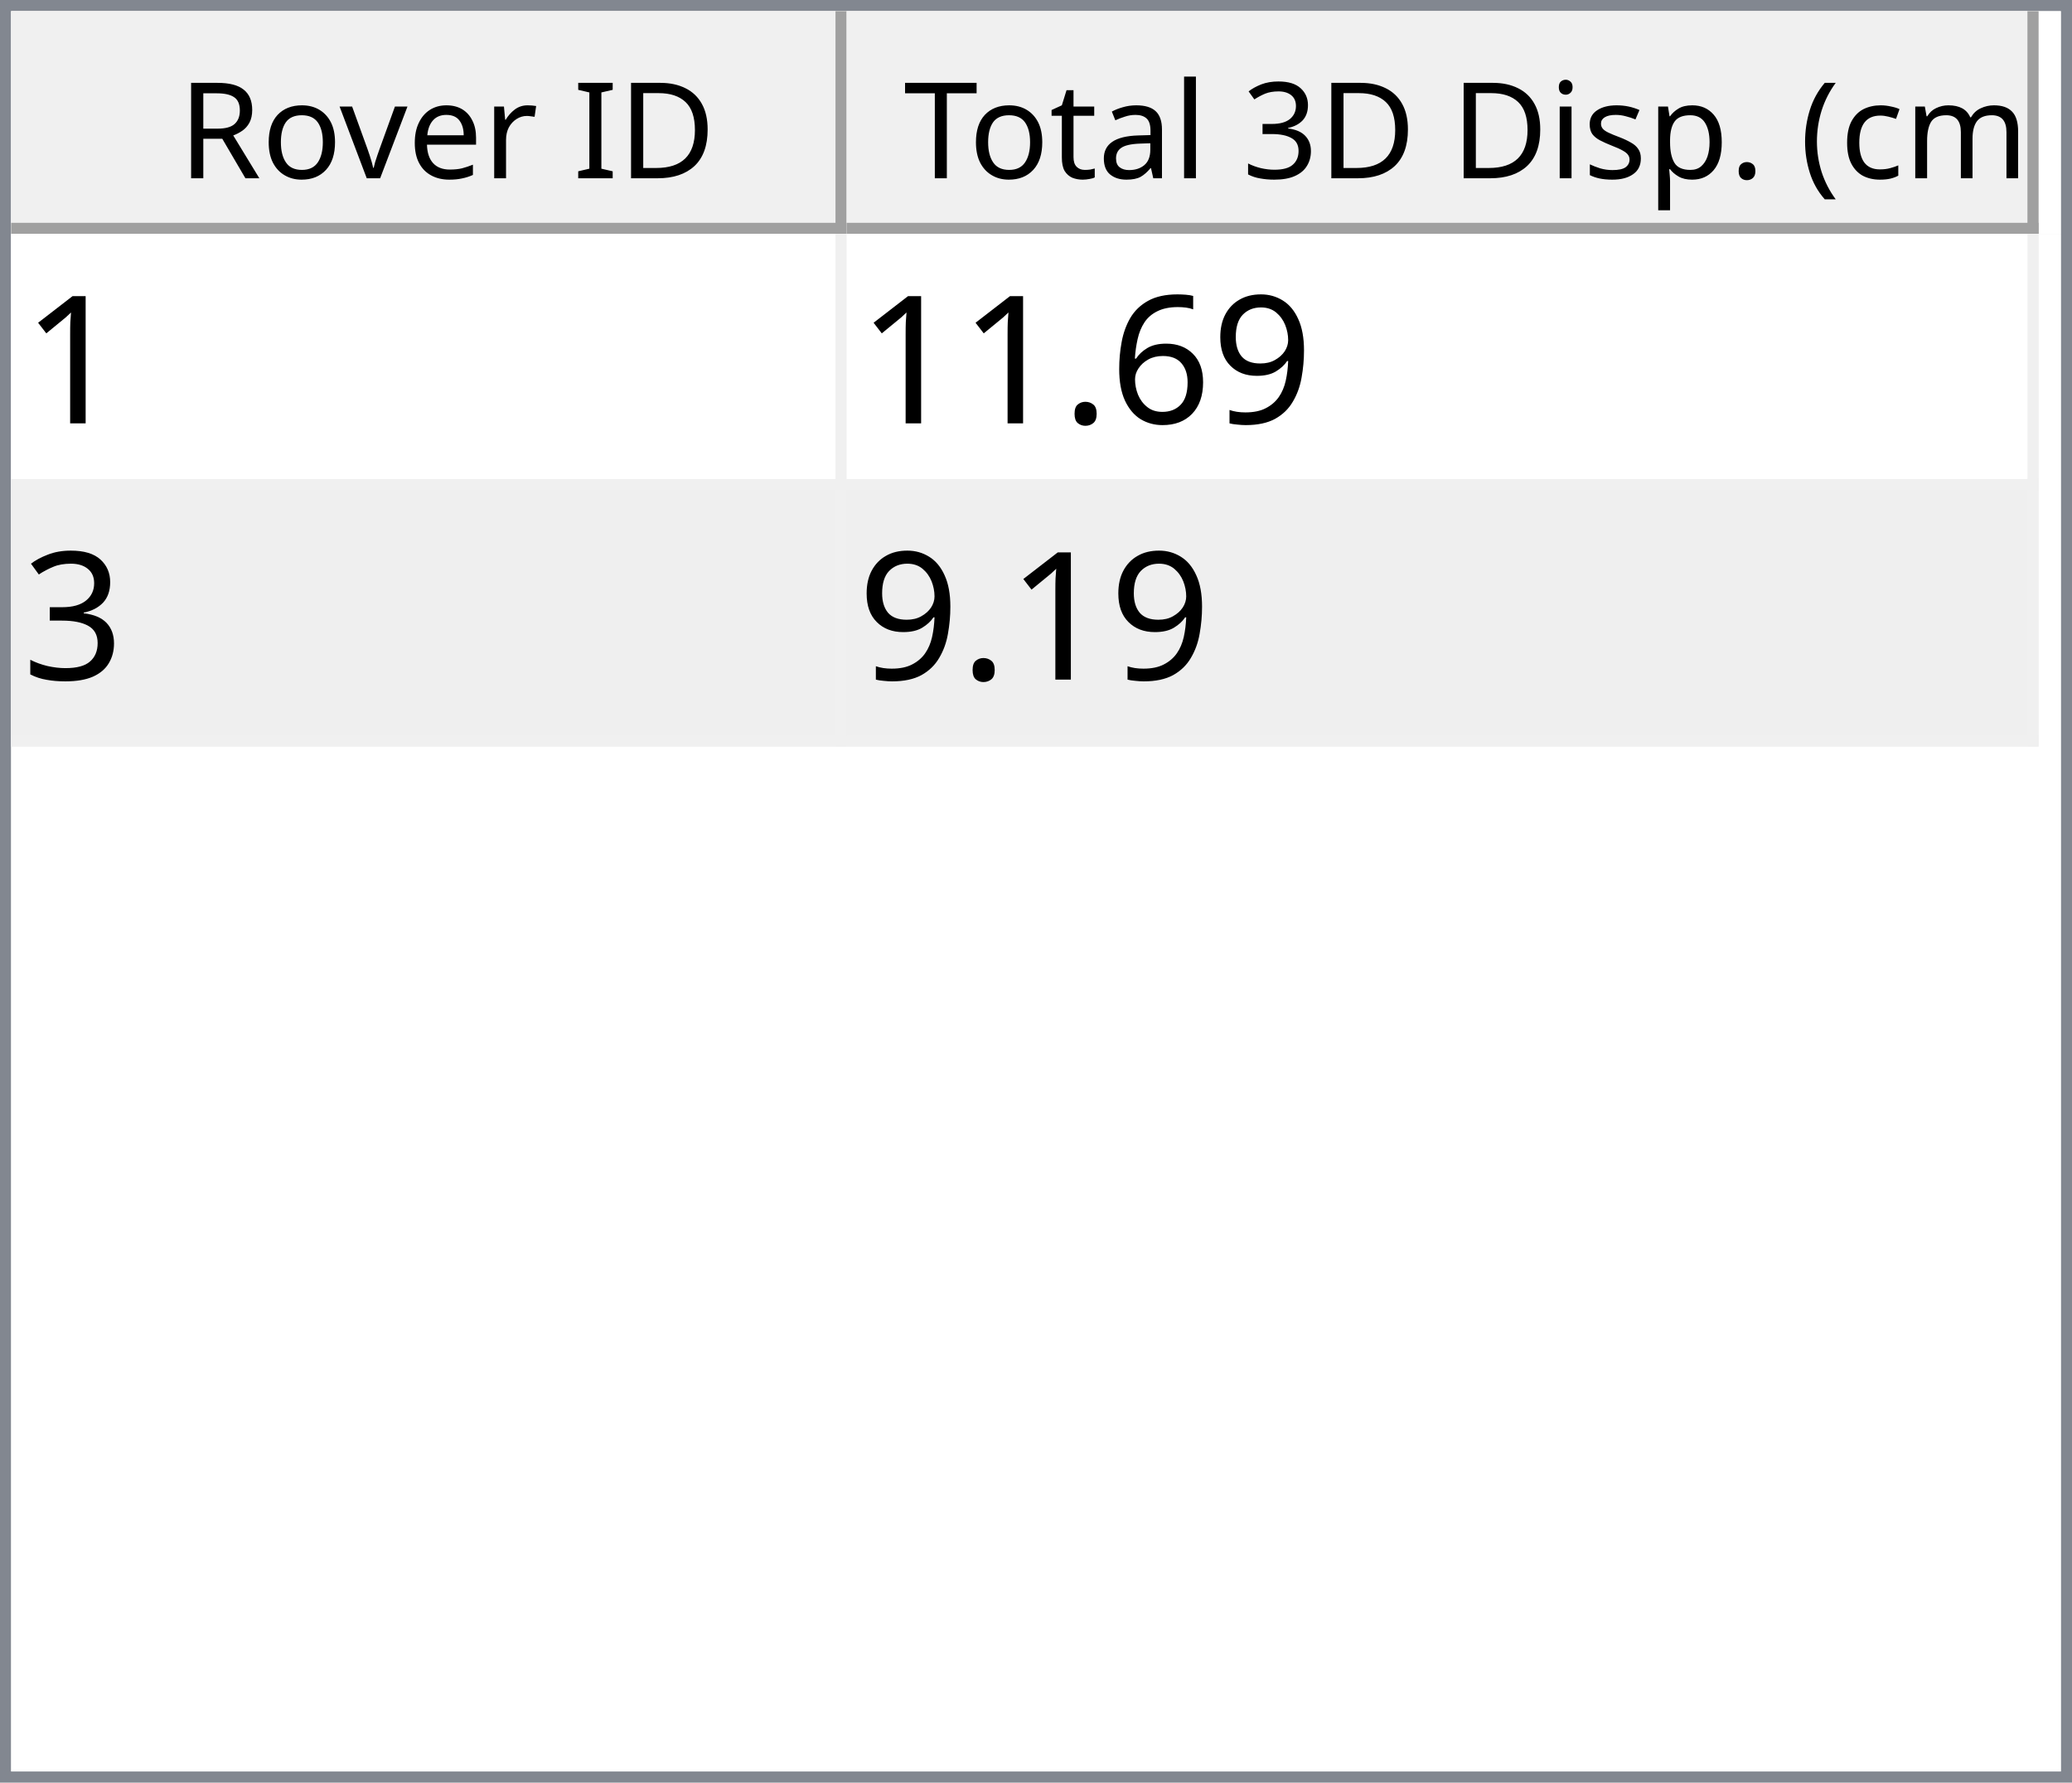
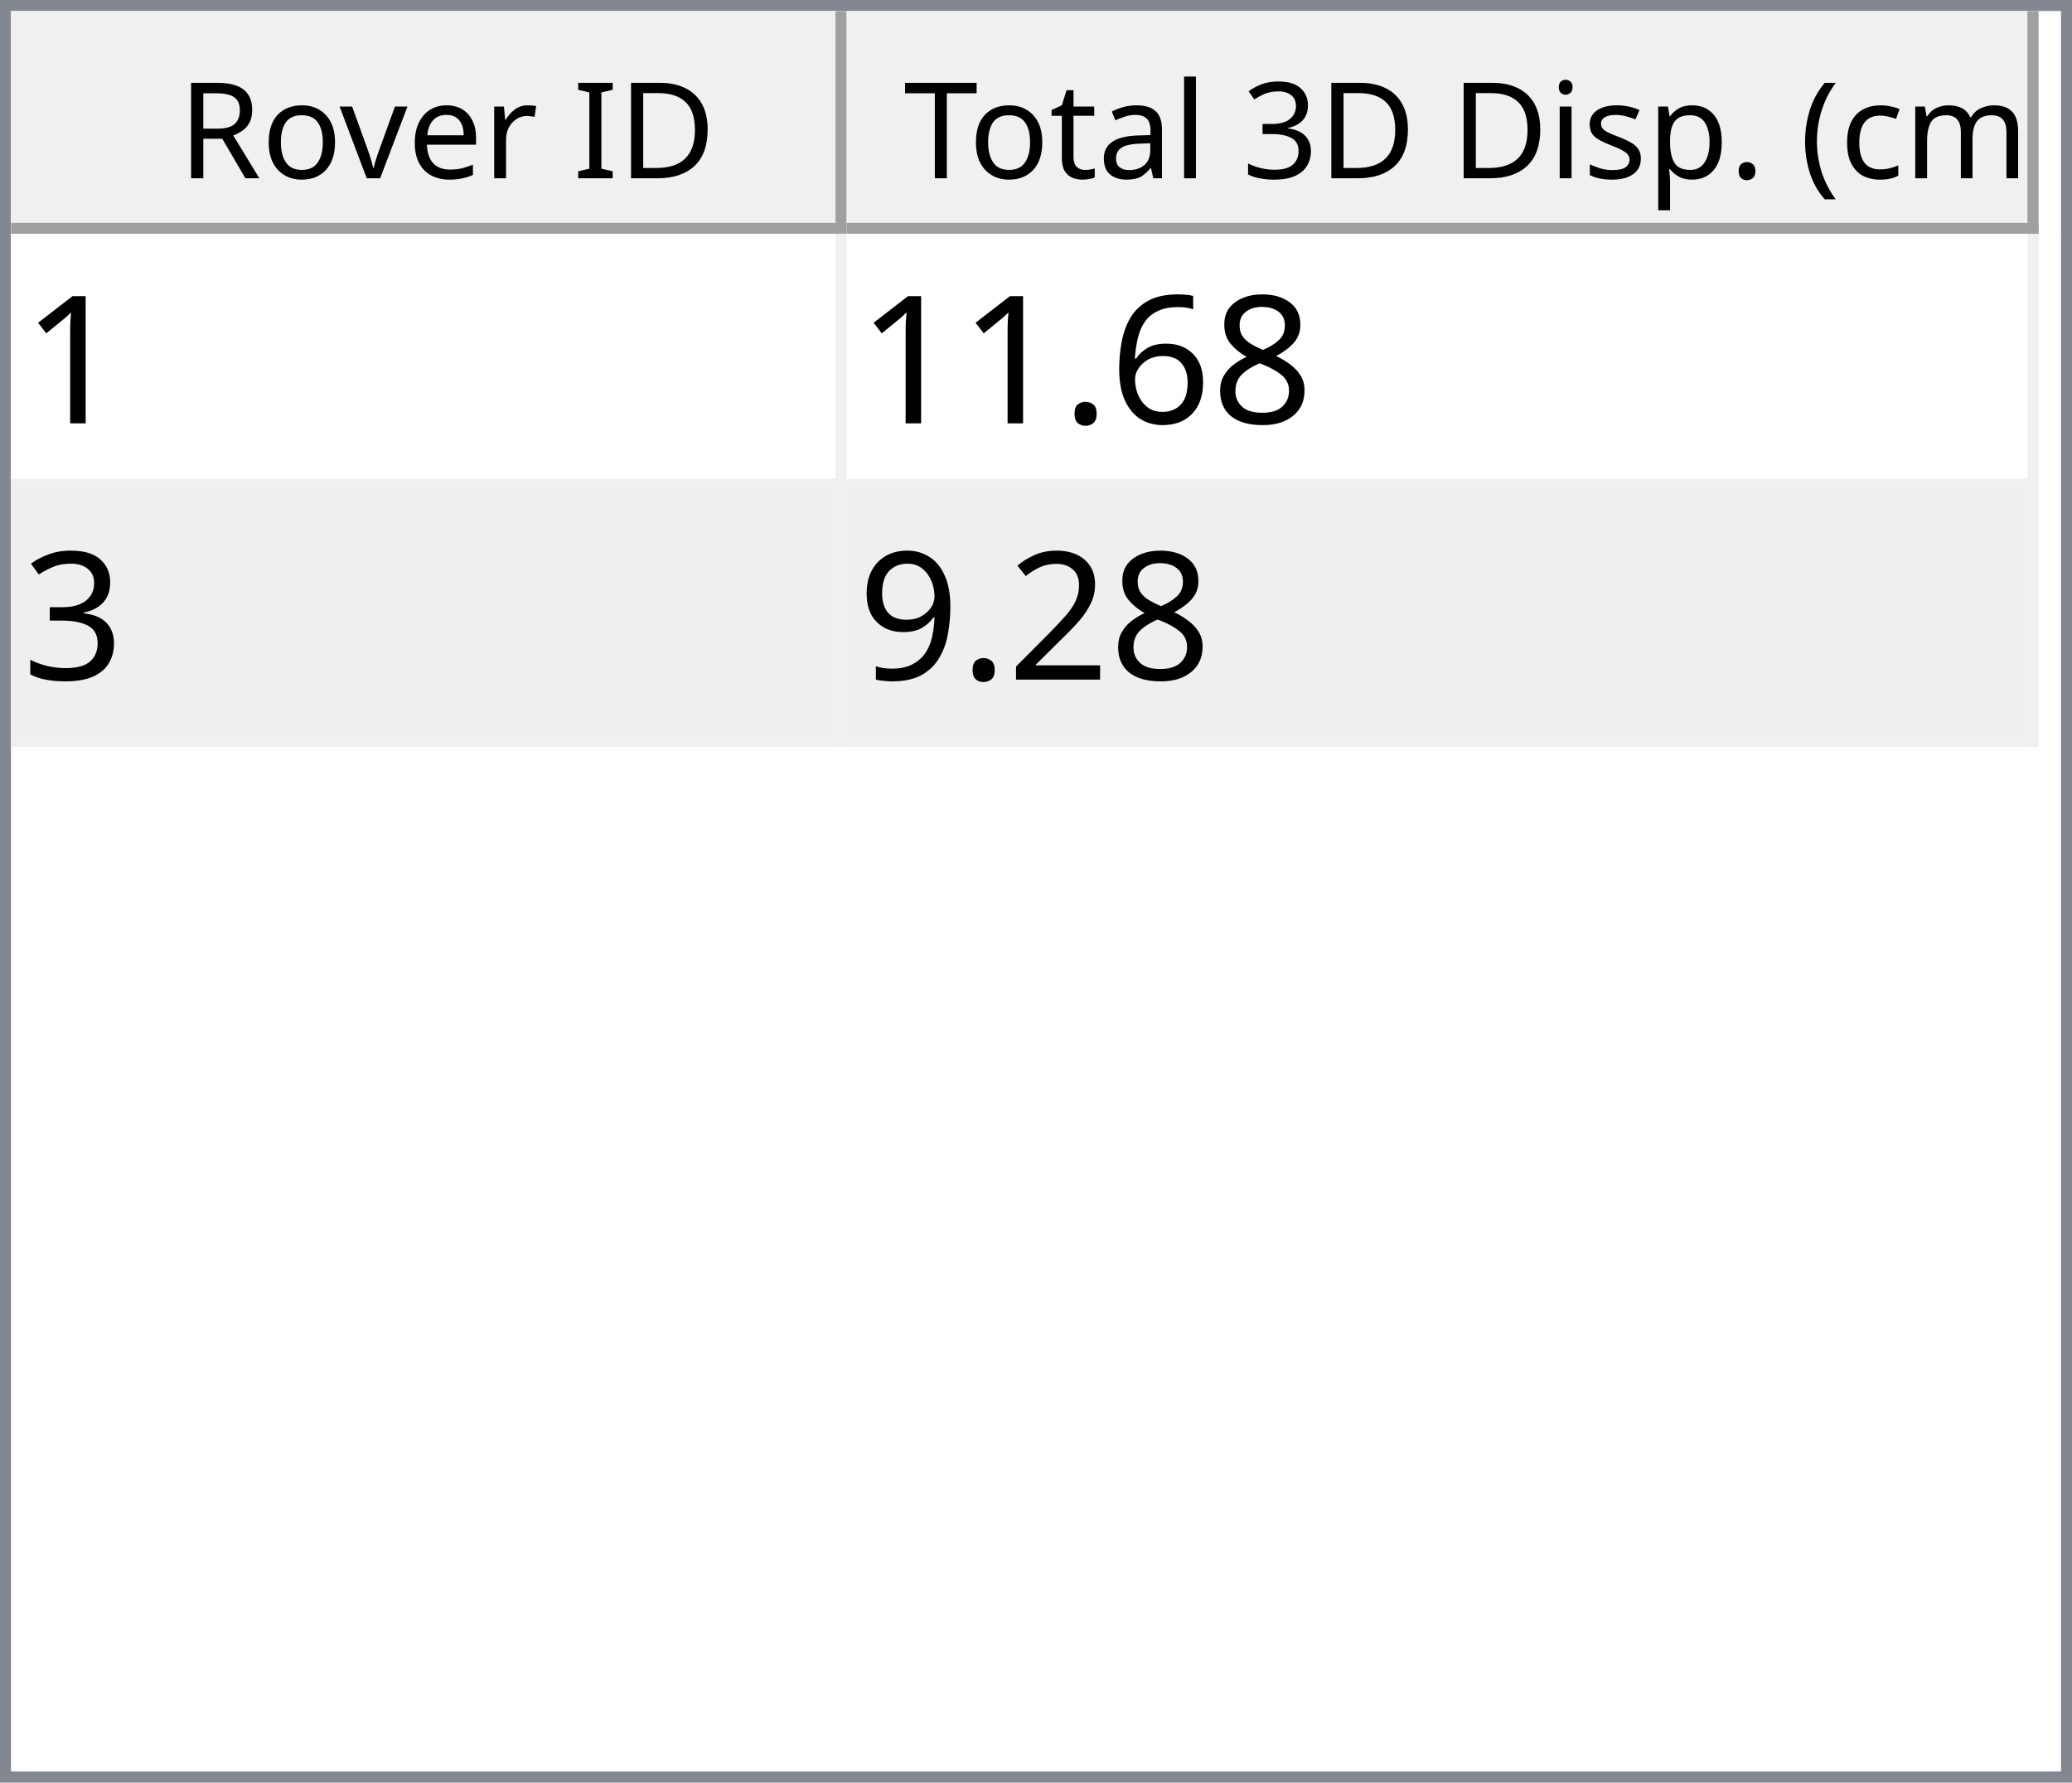
<svg xmlns="http://www.w3.org/2000/svg" style="fill-opacity:1; color-rendering:auto; color-interpolation:auto; text-rendering:auto; stroke:black; stroke-linecap:square; stroke-miterlimit:10; shape-rendering:auto; stroke-opacity:1; fill:black; stroke-dasharray:none; font-weight:normal; stroke-width:1; font-family:'Dialog'; font-style:normal; stroke-linejoin:miter; font-size:12px; stroke-dashoffset:0; image-rendering:auto;" width="186" height="160">
  <defs id="genericDefs" />
  <g>
    <defs id="defs1">
      <clipPath clipPathUnits="userSpaceOnUse" id="clipPath1">
        <path d="M0 0 L186 0 L186 160 L0 160 L0 0 Z" />
      </clipPath>
      <clipPath clipPathUnits="userSpaceOnUse" id="clipPath2">
        <path d="M0 0 L0 160 L186 160 L186 0 Z" />
      </clipPath>
      <clipPath clipPathUnits="userSpaceOnUse" id="clipPath3">
        <path d="M0 0 L0 20 L184 20 L184 0 Z" />
      </clipPath>
      <clipPath clipPathUnits="userSpaceOnUse" id="clipPath4">
        <path d="M0 0 L0 20 L75 20 L75 0 Z" />
      </clipPath>
      <clipPath clipPathUnits="userSpaceOnUse" id="clipPath5">
        <path d="M1 1 L1 19 L74 19 L74 1 Z" />
      </clipPath>
      <clipPath clipPathUnits="userSpaceOnUse" id="clipPath6">
        <path d="M0 0 L0 18 L73 18 L73 0 Z" />
      </clipPath>
      <clipPath clipPathUnits="userSpaceOnUse" id="clipPath7">
        <path d="M-0.5 -0.5 L-0.5 19.5 L74.5 19.5 L74.5 -0.5 Z" />
      </clipPath>
      <clipPath clipPathUnits="userSpaceOnUse" id="clipPath8">
        <path d="M0 0 L0 20 L107 20 L107 0 Z" />
      </clipPath>
      <clipPath clipPathUnits="userSpaceOnUse" id="clipPath9">
        <path d="M1 1 L1 19 L106 19 L106 1 Z" />
      </clipPath>
      <clipPath clipPathUnits="userSpaceOnUse" id="clipPath10">
        <path d="M0 0 L0 18 L105 18 L105 0 Z" />
      </clipPath>
      <clipPath clipPathUnits="userSpaceOnUse" id="clipPath11">
        <path d="M-0.5 -0.5 L-0.5 19.5 L106.5 19.5 L106.5 -0.5 Z" />
      </clipPath>
      <clipPath clipPathUnits="userSpaceOnUse" id="clipPath12">
        <path d="M0 0 L0 138 L184 138 L184 0 Z" />
      </clipPath>
      <clipPath clipPathUnits="userSpaceOnUse" id="clipPath13">
        <path d="M0 0 L0 46 L182 46 L182 0 Z" />
      </clipPath>
      <clipPath clipPathUnits="userSpaceOnUse" id="clipPath14">
        <path d="M-0.5 -0.5 L-0.5 45.5 L181.5 45.5 L181.5 -0.5 Z" />
      </clipPath>
      <clipPath clipPathUnits="userSpaceOnUse" id="clipPath15">
        <path d="M0 0 L0 22 L74 22 L74 0 Z" />
      </clipPath>
      <clipPath clipPathUnits="userSpaceOnUse" id="clipPath16">
        <path d="M0 0 L0 22 L106 22 L106 0 Z" />
      </clipPath>
      <font horiz-adv-x="64.551" id="font1">
        <font-face ascent="107.91" descent="25.098" units-per-em="100" style="font-style:normal; font-family:Segoe UI; font-weight:normal;" />
        <missing-glyph horiz-adv-x="64.551" d="M8.109 0 L8.109 68.266 L56.453 68.266 L56.453 0 L8.109 0 ZM15.328 7.234 L49.219 7.234 L49.219 61.031 L15.328 61.031 L15.328 7.234 Z" />
        <glyph unicode="D" horiz-adv-x="70.117" d="M9.188 0 L9.188 70.016 L28.516 70.016 Q65.531 70.016 65.531 35.891 Q65.531 19.672 55.25 9.836 Q44.969 0 27.734 0 L9.188 0 ZM17.391 62.594 L17.391 7.422 L27.828 7.422 Q41.609 7.422 49.273 14.797 Q56.938 22.172 56.938 35.688 Q56.938 62.594 28.328 62.594 L17.391 62.594 Z" />
        <glyph unicode="I" horiz-adv-x="26.611" d="M17.391 0 L9.188 0 L9.188 70.016 L17.391 70.016 L17.391 0 Z" />
        <glyph unicode=" " horiz-adv-x="27.393" d="" />
        <glyph unicode="r" horiz-adv-x="34.766" d="M34.188 41.891 Q32.078 43.5 28.125 43.5 Q23 43.5 19.555 38.672 Q16.109 33.844 16.109 25.484 L16.109 0 L8.109 0 L8.109 50 L16.109 50 L16.109 39.703 L16.312 39.703 Q18.016 44.969 21.531 47.922 Q25.047 50.875 29.391 50.875 Q32.516 50.875 34.188 50.203 L34.188 41.891 Z" />
        <glyph unicode="e" horiz-adv-x="52.295" d="M48.297 23 L12.984 23 Q13.188 14.656 17.484 10.109 Q21.781 5.562 29.297 5.562 Q37.75 5.562 44.828 11.141 L44.828 3.609 Q38.234 -1.172 27.391 -1.172 Q16.797 -1.172 10.742 5.641 Q4.688 12.453 4.688 24.812 Q4.688 36.469 11.305 43.82 Q17.922 51.172 27.734 51.172 Q37.547 51.172 42.922 44.828 Q48.297 38.484 48.297 27.203 L48.297 23 ZM40.094 29.781 Q40.047 36.719 36.75 40.578 Q33.453 44.438 27.594 44.438 Q21.922 44.438 17.969 40.383 Q14.016 36.328 13.094 29.781 L40.094 29.781 Z" />
        <glyph unicode="v" horiz-adv-x="47.9" d="M47.406 50 L27.484 0 L19.625 0 L0.688 50 L9.469 50 L22.172 13.672 Q23.578 9.672 23.922 6.688 L24.125 6.688 Q24.609 10.453 25.688 13.484 L38.969 50 L47.406 50 Z" />
        <glyph unicode="o" horiz-adv-x="58.594" d="M29 -1.172 Q17.922 -1.172 11.305 5.836 Q4.688 12.844 4.688 24.422 Q4.688 37.016 11.57 44.094 Q18.453 51.172 30.172 51.172 Q41.359 51.172 47.633 44.289 Q53.906 37.406 53.906 25.203 Q53.906 13.234 47.141 6.031 Q40.375 -1.172 29 -1.172 ZM29.594 44.438 Q21.875 44.438 17.383 39.188 Q12.891 33.938 12.891 24.703 Q12.891 15.828 17.43 10.695 Q21.969 5.562 29.594 5.562 Q37.359 5.562 41.531 10.594 Q45.703 15.625 45.703 24.906 Q45.703 34.281 41.531 39.359 Q37.359 44.438 29.594 44.438 Z" />
        <glyph unicode="R" horiz-adv-x="59.814" d="M59.375 0 L49.609 0 L37.891 19.625 Q36.281 22.359 34.766 24.289 Q33.25 26.219 31.664 27.438 Q30.078 28.656 28.25 29.219 Q26.422 29.781 24.125 29.781 L17.391 29.781 L17.391 0 L9.188 0 L9.188 70.016 L30.078 70.016 Q34.672 70.016 38.555 68.867 Q42.438 67.719 45.289 65.375 Q48.141 63.031 49.758 59.547 Q51.375 56.062 51.375 51.375 Q51.375 47.703 50.273 44.656 Q49.172 41.609 47.148 39.211 Q45.125 36.812 42.266 35.133 Q39.406 33.453 35.844 32.516 L35.844 32.328 Q37.594 31.547 38.891 30.547 Q40.188 29.547 41.359 28.18 Q42.531 26.812 43.68 25.078 Q44.828 23.344 46.234 21.047 L59.375 0 ZM17.391 62.594 L17.391 37.203 L28.516 37.203 Q31.594 37.203 34.203 38.133 Q36.812 39.062 38.719 40.797 Q40.625 42.531 41.703 45.047 Q42.781 47.562 42.781 50.688 Q42.781 56.297 39.141 59.445 Q35.5 62.594 28.609 62.594 L17.391 62.594 Z" />
        <glyph unicode=")" horiz-adv-x="30.176" d="M8.297 -15.922 L1.172 -15.922 Q16.406 2.344 16.406 26.812 Q16.406 51.469 1.078 70.016 L8.297 70.016 Q23.531 52.156 23.531 26.703 Q23.531 1.375 8.297 -15.922 Z" />
        <glyph unicode="m" horiz-adv-x="86.133" d="M79.109 0 L71.094 0 L71.094 28.719 Q71.094 37.016 68.531 40.727 Q65.969 44.438 59.906 44.438 Q54.781 44.438 51.195 39.75 Q47.609 35.062 47.609 28.516 L47.609 0 L39.594 0 L39.594 29.688 Q39.594 44.438 28.219 44.438 Q22.953 44.438 19.531 40.016 Q16.109 35.594 16.109 28.516 L16.109 0 L8.109 0 L8.109 50 L16.109 50 L16.109 42.094 L16.312 42.094 Q21.625 51.172 31.844 51.172 Q36.969 51.172 40.773 48.312 Q44.578 45.453 46 40.828 Q51.562 51.172 62.594 51.172 Q79.109 51.172 79.109 30.812 L79.109 0 Z" />
        <glyph unicode="c" horiz-adv-x="46.191" d="M42.188 2.297 Q36.422 -1.172 28.516 -1.172 Q17.828 -1.172 11.258 5.789 Q4.688 12.75 4.688 23.828 Q4.688 36.188 11.766 43.68 Q18.844 51.172 30.672 51.172 Q37.25 51.172 42.281 48.734 L42.281 40.531 Q36.719 44.438 30.375 44.438 Q22.703 44.438 17.797 38.945 Q12.891 33.453 12.891 24.516 Q12.891 15.719 17.508 10.641 Q22.125 5.562 29.891 5.562 Q36.422 5.562 42.188 9.906 L42.188 2.297 Z" />
        <glyph unicode="(" horiz-adv-x="30.176" d="M29.109 -15.922 L21.969 -15.922 Q6.844 1.375 6.844 26.703 Q6.844 52.156 21.969 70.016 L29.203 70.016 Q13.875 51.469 13.875 26.812 Q13.875 2.344 29.109 -15.922 Z" />
        <glyph unicode="." horiz-adv-x="21.68" d="M10.891 -1.078 Q8.641 -1.078 7.055 0.539 Q5.469 2.156 5.469 4.391 Q5.469 6.641 7.055 8.273 Q8.641 9.906 10.891 9.906 Q13.188 9.906 14.797 8.273 Q16.406 6.641 16.406 4.391 Q16.406 2.156 14.797 0.539 Q13.188 -1.078 10.891 -1.078 Z" />
        <glyph unicode="p" horiz-adv-x="58.789" d="M16.312 7.234 L16.109 7.234 L16.109 -23 L8.109 -23 L8.109 50 L16.109 50 L16.109 41.219 L16.312 41.219 Q22.219 51.172 33.594 51.172 Q43.266 51.172 48.688 44.461 Q54.109 37.75 54.109 26.469 Q54.109 13.922 48 6.375 Q41.891 -1.172 31.297 -1.172 Q21.578 -1.172 16.312 7.234 ZM16.109 27.391 L16.109 20.406 Q16.109 14.203 20.141 9.883 Q24.172 5.562 30.375 5.562 Q37.641 5.562 41.773 11.133 Q45.906 16.703 45.906 26.609 Q45.906 34.969 42.047 39.703 Q38.188 44.438 31.594 44.438 Q24.609 44.438 20.359 39.578 Q16.109 34.719 16.109 27.391 Z" />
        <glyph unicode="s" horiz-adv-x="42.432" d="M5.078 1.812 L5.078 10.406 Q11.625 5.562 19.484 5.562 Q30.031 5.562 30.031 12.594 Q30.031 14.594 29.125 15.992 Q28.219 17.391 26.68 18.461 Q25.141 19.531 23.07 20.383 Q21 21.234 18.609 22.172 Q15.281 23.484 12.766 24.828 Q10.25 26.172 8.57 27.859 Q6.891 29.547 6.031 31.695 Q5.172 33.844 5.172 36.719 Q5.172 40.234 6.789 42.945 Q8.406 45.656 11.086 47.484 Q13.766 49.312 17.211 50.242 Q20.656 51.172 24.312 51.172 Q30.812 51.172 35.938 48.922 L35.938 40.828 Q30.422 44.438 23.25 44.438 Q21 44.438 19.195 43.922 Q17.391 43.406 16.094 42.477 Q14.797 41.547 14.086 40.258 Q13.375 38.969 13.375 37.406 Q13.375 35.453 14.086 34.133 Q14.797 32.812 16.164 31.789 Q17.531 30.766 19.484 29.938 Q21.438 29.109 23.922 28.125 Q27.25 26.859 29.883 25.516 Q32.516 24.172 34.375 22.484 Q36.234 20.797 37.234 18.602 Q38.234 16.406 38.234 13.375 Q38.234 9.672 36.602 6.938 Q34.969 4.203 32.234 2.398 Q29.5 0.594 25.93 -0.289 Q22.359 -1.172 18.453 -1.172 Q10.75 -1.172 5.078 1.812 Z" />
        <glyph unicode="i" horiz-adv-x="24.219" d="M12.203 62.703 Q10.062 62.703 8.547 64.164 Q7.031 65.625 7.031 67.875 Q7.031 70.125 8.547 71.609 Q10.062 73.094 12.203 73.094 Q14.406 73.094 15.945 71.609 Q17.484 70.125 17.484 67.875 Q17.484 65.719 15.945 64.211 Q14.406 62.703 12.203 62.703 ZM16.109 0 L8.109 0 L8.109 50 L16.109 50 L16.109 0 Z" />
        <glyph unicode="3" horiz-adv-x="53.906" d="M46.531 19.828 Q46.531 15.094 44.75 11.211 Q42.969 7.328 39.719 4.57 Q36.469 1.812 31.93 0.297 Q27.391 -1.219 21.922 -1.219 Q11.922 -1.219 6 2.594 L6 11.188 Q13.094 5.609 22.219 5.609 Q25.875 5.609 28.828 6.539 Q31.781 7.469 33.906 9.227 Q36.031 10.984 37.18 13.477 Q38.328 15.969 38.328 19.094 Q38.328 32.812 18.797 32.812 L12.984 32.812 L12.984 39.594 L18.5 39.594 Q35.797 39.594 35.797 52.484 Q35.797 64.406 22.609 64.406 Q15.188 64.406 8.688 59.422 L8.688 67.188 Q15.375 71.188 24.609 71.188 Q29 71.188 32.57 69.969 Q36.141 68.75 38.68 66.555 Q41.219 64.359 42.609 61.281 Q44 58.203 44 54.5 Q44 40.672 30.031 36.719 L30.031 36.531 Q33.594 36.141 36.625 34.797 Q39.656 33.453 41.852 31.305 Q44.047 29.156 45.289 26.25 Q46.531 23.344 46.531 19.828 Z" />
        <glyph unicode="l" horiz-adv-x="24.219" d="M16.109 0 L8.109 0 L8.109 74.031 L16.109 74.031 L16.109 0 Z" />
        <glyph unicode="a" horiz-adv-x="50.879" d="M43.891 0 L35.891 0 L35.891 7.812 L35.688 7.812 Q30.469 -1.172 20.312 -1.172 Q12.844 -1.172 8.617 2.781 Q4.391 6.734 4.391 13.281 Q4.391 27.297 20.906 29.594 L35.891 31.688 Q35.891 44.438 25.594 44.438 Q16.547 44.438 9.281 38.281 L9.281 46.484 Q16.656 51.172 26.266 51.172 Q43.891 51.172 43.891 32.516 L43.891 0 ZM35.891 25.297 L23.828 23.641 Q18.266 22.859 15.43 20.875 Q12.594 18.891 12.594 13.875 Q12.594 10.203 15.211 7.883 Q17.828 5.562 22.172 5.562 Q28.125 5.562 32.008 9.742 Q35.891 13.922 35.891 20.312 L35.891 25.297 Z" />
        <glyph unicode="t" horiz-adv-x="33.887" d="M31.297 0.484 Q28.469 -1.078 23.828 -1.078 Q10.688 -1.078 10.688 13.578 L10.688 43.172 L2.094 43.172 L2.094 50 L10.688 50 L10.688 62.203 L18.703 64.797 L18.703 50 L31.297 50 L31.297 43.172 L18.703 43.172 L18.703 14.984 Q18.703 9.969 20.414 7.82 Q22.125 5.672 26.078 5.672 Q29.109 5.672 31.297 7.328 L31.297 0.484 Z" />
        <glyph unicode="T" horiz-adv-x="52.393" d="M50.594 62.594 L30.375 62.594 L30.375 0 L22.172 0 L22.172 62.594 L2 62.594 L2 70.016 L50.594 70.016 L50.594 62.594 Z" />
      </font>
      <font horiz-adv-x="75.0" id="font2">
        <font-face ascent="100.537" descent="21.973" units-per-em="100" style="font-style:normal; font-family:sans-serif; font-weight:normal;" />
        <missing-glyph horiz-adv-x="75.0" d="M12.5 0 L12.5 62.5 L62.5 62.5 L62.5 0 L12.5 0 ZM14.062 1.562 L60.938 1.562 L60.938 60.938 L14.062 60.938 L14.062 1.562 Z" />
        <glyph unicode="1" horiz-adv-x="55.615" d="M37.25 0 L28.469 0 L28.469 56 Q25.297 52.984 20.141 49.953 Q14.984 46.922 10.891 45.406 L10.891 53.906 Q18.266 57.375 23.781 62.305 Q29.297 67.234 31.594 71.875 L37.25 71.875 L37.25 0 Z" />
-         <glyph unicode="9" horiz-adv-x="55.615" d="M5.469 16.547 L13.922 17.328 Q14.984 11.375 18.016 8.688 Q21.047 6 25.781 6 Q29.828 6 32.883 7.859 Q35.938 9.719 37.891 12.82 Q39.844 15.922 41.164 21.195 Q42.484 26.469 42.484 31.938 Q42.484 32.516 42.438 33.688 Q39.797 29.5 35.234 26.883 Q30.672 24.266 25.344 24.266 Q16.453 24.266 10.305 30.711 Q4.156 37.156 4.156 47.703 Q4.156 58.594 10.578 65.234 Q17 71.875 26.656 71.875 Q33.641 71.875 39.43 68.117 Q45.219 64.359 48.219 57.398 Q51.219 50.438 51.219 37.25 Q51.219 23.531 48.242 15.406 Q45.266 7.281 39.383 3.031 Q33.5 -1.219 25.594 -1.219 Q17.188 -1.219 11.867 3.445 Q6.547 8.109 5.469 16.547 ZM41.453 48.141 Q41.453 55.719 37.43 60.156 Q33.406 64.594 27.734 64.594 Q21.875 64.594 17.531 59.812 Q13.188 55.031 13.188 47.406 Q13.188 40.578 17.312 36.305 Q21.438 32.031 27.484 32.031 Q33.594 32.031 37.523 36.305 Q41.453 40.578 41.453 48.141 Z" />
+         <glyph unicode="8" horiz-adv-x="55.615" d="M17.672 38.812 Q12.203 40.828 9.57 44.539 Q6.938 48.25 6.938 53.422 Q6.938 61.234 12.555 66.555 Q18.172 71.875 27.484 71.875 Q36.859 71.875 42.578 66.43 Q48.297 60.984 48.297 53.172 Q48.297 48.188 45.68 44.508 Q43.062 40.828 37.75 38.812 Q44.344 36.672 47.781 31.883 Q51.219 27.094 51.219 20.453 Q51.219 11.281 44.727 5.031 Q38.234 -1.219 27.641 -1.219 Q17.047 -1.219 10.547 5.055 Q4.047 11.328 4.047 20.703 Q4.047 27.688 7.594 32.398 Q11.141 37.109 17.672 38.812 ZM15.922 53.719 Q15.922 48.641 19.195 45.414 Q22.469 42.188 27.688 42.188 Q32.766 42.188 36.016 45.383 Q39.266 48.578 39.266 53.219 Q39.266 58.062 35.914 61.359 Q32.562 64.656 27.594 64.656 Q22.562 64.656 19.242 61.43 Q15.922 58.203 15.922 53.719 ZM13.094 20.656 Q13.094 16.891 14.875 13.375 Q16.656 9.859 20.172 7.93 Q23.688 6 27.734 6 Q34.031 6 38.133 10.055 Q42.234 14.109 42.234 20.359 Q42.234 26.703 38.016 30.859 Q33.797 35.016 27.438 35.016 Q21.234 35.016 17.164 30.914 Q13.094 26.812 13.094 20.656 Z" />
        <glyph unicode="6" horiz-adv-x="55.615" d="M49.75 54.047 L41.016 53.375 Q39.844 58.547 37.703 60.891 Q34.125 64.656 28.906 64.656 Q24.703 64.656 21.531 62.312 Q17.391 59.281 14.992 53.469 Q12.594 47.656 12.5 36.922 Q15.672 41.75 20.266 44.094 Q24.859 46.438 29.891 46.438 Q38.672 46.438 44.852 39.969 Q51.031 33.5 51.031 23.25 Q51.031 16.5 48.125 10.719 Q45.219 4.938 40.141 1.859 Q35.062 -1.219 28.609 -1.219 Q17.625 -1.219 10.695 6.859 Q3.766 14.938 3.766 33.5 Q3.766 54.25 11.422 63.672 Q18.109 71.875 29.438 71.875 Q37.891 71.875 43.289 67.141 Q48.688 62.406 49.75 54.047 ZM13.875 23.188 Q13.875 18.656 15.797 14.508 Q17.719 10.359 21.188 8.18 Q24.656 6 28.469 6 Q34.031 6 38.039 10.492 Q42.047 14.984 42.047 22.703 Q42.047 30.125 38.086 34.398 Q34.125 38.672 28.125 38.672 Q22.172 38.672 18.023 34.398 Q13.875 30.125 13.875 23.188 Z" />
        <glyph unicode="." horiz-adv-x="27.783" d="M9.078 0 L9.078 10.016 L19.094 10.016 L19.094 0 L9.078 0 Z" />
        <glyph unicode="3" horiz-adv-x="55.615" d="M4.203 18.891 L12.984 20.062 Q14.5 12.594 18.141 9.297 Q21.781 6 27 6 Q33.203 6 37.477 10.297 Q41.75 14.594 41.75 20.953 Q41.75 27 37.797 30.93 Q33.844 34.859 27.734 34.859 Q25.25 34.859 21.531 33.891 L22.516 41.609 Q23.391 41.5 23.922 41.5 Q29.547 41.5 34.039 44.43 Q38.531 47.359 38.531 53.469 Q38.531 58.297 35.258 61.477 Q31.984 64.656 26.812 64.656 Q21.688 64.656 18.266 61.43 Q14.844 58.203 13.875 51.766 L5.078 53.328 Q6.688 62.156 12.398 67.016 Q18.109 71.875 26.609 71.875 Q32.469 71.875 37.398 69.359 Q42.328 66.844 44.945 62.5 Q47.562 58.156 47.562 53.266 Q47.562 48.641 45.07 44.828 Q42.578 41.016 37.703 38.766 Q44.047 37.312 47.562 32.695 Q51.078 28.078 51.078 21.141 Q51.078 11.766 44.242 5.25 Q37.406 -1.266 26.953 -1.266 Q17.531 -1.266 11.305 4.352 Q5.078 9.969 4.203 18.891 Z" />
+         <glyph unicode="2" horiz-adv-x="55.615" d="M50.344 8.453 L50.344 0 L3.031 0 Q2.938 3.172 4.047 6.109 Q5.859 10.938 9.836 15.625 Q13.812 20.312 21.344 26.469 Q33.016 36.031 37.117 41.625 Q41.219 47.219 41.219 52.203 Q41.219 57.422 37.477 61.008 Q33.734 64.594 27.734 64.594 Q21.391 64.594 17.578 60.789 Q13.766 56.984 13.719 50.25 L4.688 51.172 Q5.609 61.281 11.664 66.578 Q17.719 71.875 27.938 71.875 Q38.234 71.875 44.242 66.164 Q50.25 60.453 50.25 52 Q50.25 47.703 48.492 43.555 Q46.734 39.406 42.656 34.812 Q38.578 30.219 29.109 22.219 Q21.188 15.578 18.945 13.211 Q16.703 10.844 15.234 8.453 L50.344 8.453 Z" />
+         <glyph unicode="9" horiz-adv-x="55.615" d="M5.469 16.547 L13.922 17.328 Q14.984 11.375 18.016 8.688 Q21.047 6 25.781 6 Q29.828 6 32.883 7.859 Q35.938 9.719 37.891 12.82 Q39.844 15.922 41.164 21.195 Q42.484 26.469 42.484 31.938 Q42.484 32.516 42.438 33.688 Q39.797 29.5 35.234 26.883 Q30.672 24.266 25.344 24.266 Q16.453 24.266 10.305 30.711 Q4.156 37.156 4.156 47.703 Q4.156 58.594 10.578 65.234 Q17 71.875 26.656 71.875 Q33.641 71.875 39.43 68.117 Q45.219 64.359 48.219 57.398 Q51.219 50.438 51.219 37.25 Q51.219 23.531 48.242 15.406 Q45.266 7.281 39.383 3.031 Q33.5 -1.219 25.594 -1.219 Q17.188 -1.219 11.867 3.445 Q6.547 8.109 5.469 16.547 ZM41.453 48.141 Q41.453 55.719 37.43 60.156 Q33.406 64.594 27.734 64.594 Q21.875 64.594 17.531 59.812 Q13.188 55.031 13.188 47.406 Q13.188 40.578 17.312 36.305 Q21.438 32.031 27.484 32.031 Q33.594 32.031 37.523 36.305 Q41.453 40.578 41.453 48.141 Z" />
      </font>
    </defs>
    <g style="fill:white; stroke:white;">
      <rect x="0" y="0" width="186" style="clip-path:url(#clipPath1); stroke:none;" height="160" />
    </g>
    <g style="fill:white; text-rendering:optimizeSpeed; color-rendering:optimizeSpeed; image-rendering:optimizeSpeed; shape-rendering:crispEdges; stroke:white; color-interpolation:sRGB;">
      <rect x="0" width="186" height="160" y="0" style="stroke:none;" />
      <path style="stroke:none;" d="M0 160 L186 160 L186 0 L0 0 Z" />
    </g>
    <g style="fill:rgb(240,240,240); font-family:'Segoe UI'; stroke:rgb(240,240,240);">
      <rect x="0" y="0" width="186" style="clip-path:url(#clipPath2); stroke:none;" height="160" />
    </g>
    <g style="fill:rgb(130,135,144); font-family:'Segoe UI'; stroke:rgb(130,135,144);">
      <path d="M0 0 L186 0 L186 160 L0 160 L0 0 ZM1 1 L185 1 L185 159 L1 159 L1 1 Z" style="fill-rule:evenodd; clip-path:url(#clipPath2); stroke:none;" />
    </g>
    <g style="fill:white; font-family:'Segoe UI'; stroke:white;" transform="translate(1,1)">
      <rect x="0" y="0" width="184" style="clip-path:url(#clipPath3); stroke:none;" height="20" />
    </g>
    <g style="fill:rgb(240,240,240); font-family:'Segoe UI'; stroke:rgb(240,240,240);" transform="translate(1,1)">
      <rect x="0" y="0" width="75" style="clip-path:url(#clipPath4); stroke:none;" height="20" />
    </g>
    <g style="font-family:'Segoe UI';" transform="translate(2,2)">
      <text x="14" xml:space="preserve" y="14" style="clip-path:url(#clipPath6); stroke:none;">Rover ID</text>
    </g>
    <g style="fill:rgb(160,160,160); font-family:'Segoe UI'; stroke:rgb(160,160,160); stroke-linejoin:bevel;" transform="translate(1.5,1.5)">
      <line x1="74" x2="74" y1="0" style="fill:none; clip-path:url(#clipPath7);" y2="19" />
    </g>
    <g style="fill:rgb(160,160,160); font-family:'Segoe UI'; stroke:rgb(160,160,160); stroke-linejoin:bevel;" transform="matrix(1,0,0,1,1,1) translate(0.5,0.5)">
      <line x1="0" x2="74" y1="19" style="fill:none; clip-path:url(#clipPath7);" y2="19" />
    </g>
    <g style="fill:rgb(240,240,240); font-family:'Segoe UI'; stroke:rgb(240,240,240);" transform="translate(76,1)">
      <rect x="0" y="0" width="107" style="clip-path:url(#clipPath8); stroke:none;" height="20" />
    </g>
    <g style="font-family:'Segoe UI';" transform="translate(77,2)">
      <text x="1" xml:space="preserve" y="14" style="clip-path:url(#clipPath10); stroke:none;"> Total 3D Disp. (cm)</text>
    </g>
    <g style="fill:rgb(160,160,160); font-family:'Segoe UI'; stroke:rgb(160,160,160); stroke-linejoin:bevel;" transform="translate(76.5,1.5)">
      <line x1="106" x2="106" y1="0" style="fill:none; clip-path:url(#clipPath11);" y2="19" />
    </g>
    <g style="fill:rgb(160,160,160); font-family:'Segoe UI'; stroke:rgb(160,160,160); stroke-linejoin:bevel;" transform="matrix(1,0,0,1,76,1) translate(0.5,0.5)">
      <line x1="0" x2="106" y1="19" style="fill:none; clip-path:url(#clipPath11);" y2="19" />
    </g>
    <g style="fill:white; font-family:'Segoe UI'; stroke:white;" transform="translate(1,21)">
      <rect x="0" y="0" width="184" style="clip-path:url(#clipPath12); stroke:none;" height="138" />
    </g>
    <g style="fill:rgb(240,240,240); font-size:16px; font-family:sans-serif; stroke:rgb(240,240,240);" transform="translate(1,21)">
      <rect x="0" y="0" width="182" style="clip-path:url(#clipPath13); stroke:none;" height="46" />
      <line transform="translate(0.5,0.5)" x1="0" x2="181" y1="22" style="clip-path:url(#clipPath14); fill:none; stroke-linejoin:bevel;" y2="22" />
    </g>
    <g transform="matrix(1,0,0,1,1,21) translate(0.5,0.5)" style="fill:rgb(240,240,240); font-size:16px; font-family:sans-serif; stroke:rgb(240,240,240); stroke-linejoin:bevel;">
      <line x1="0" x2="181" y1="45" style="fill:none; clip-path:url(#clipPath14);" y2="45" />
    </g>
    <g transform="matrix(1,0,0,1,1,21) translate(0.5,0.5)" style="fill:rgb(240,240,240); font-size:16px; font-family:sans-serif; stroke:rgb(240,240,240); stroke-linejoin:bevel;">
      <line x1="74" x2="74" y1="0" style="fill:none; clip-path:url(#clipPath14);" y2="45" />
    </g>
    <g transform="matrix(1,0,0,1,1,21) translate(0.5,0.5)" style="fill:rgb(240,240,240); font-size:16px; font-family:sans-serif; stroke:rgb(240,240,240); stroke-linejoin:bevel;">
      <line x1="181" x2="181" y1="0" style="fill:none; clip-path:url(#clipPath14);" y2="45" />
    </g>
    <g style="fill:white; font-size:16px; font-family:sans-serif; stroke:white;" transform="matrix(1,0,0,1,1,21)">
      <rect x="0" y="0" width="74" style="clip-path:url(#clipPath15); stroke:none;" height="22" />
      <text x="1" y="17" style="fill:black; clip-path:url(#clipPath15); stroke:none;" xml:space="preserve">1</text>
    </g>
    <g style="fill:white; font-size:16px; font-family:sans-serif; stroke:white;" transform="matrix(1,0,0,1,1,21) translate(75,0)">
      <rect x="0" y="0" width="106" style="clip-path:url(#clipPath16); stroke:none;" height="22" />
-       <text x="1" y="17" style="fill:black; clip-path:url(#clipPath16); stroke:none;" xml:space="preserve">11.69</text>
+       <text x="1" y="17" style="fill:black; clip-path:url(#clipPath16); stroke:none;" xml:space="preserve">11.68</text>
    </g>
    <g style="fill:rgb(239,239,239); font-size:16px; font-family:sans-serif; stroke:rgb(239,239,239);" transform="matrix(1,0,0,1,1,21) translate(0,23)">
      <rect x="0" y="0" width="74" style="clip-path:url(#clipPath15); stroke:none;" height="22" />
      <text x="1" y="17" style="fill:black; clip-path:url(#clipPath15); stroke:none;" xml:space="preserve">3</text>
    </g>
    <g style="fill:rgb(239,239,239); font-size:16px; font-family:sans-serif; stroke:rgb(239,239,239);" transform="matrix(1,0,0,1,1,21) translate(75,23)">
      <rect x="0" y="0" width="106" style="clip-path:url(#clipPath16); stroke:none;" height="22" />
-       <text x="1" y="17" style="fill:black; clip-path:url(#clipPath16); stroke:none;" xml:space="preserve">9.19</text>
+       <text x="1" y="17" style="fill:black; clip-path:url(#clipPath16); stroke:none;" xml:space="preserve">9.28</text>
    </g>
  </g>
</svg>
